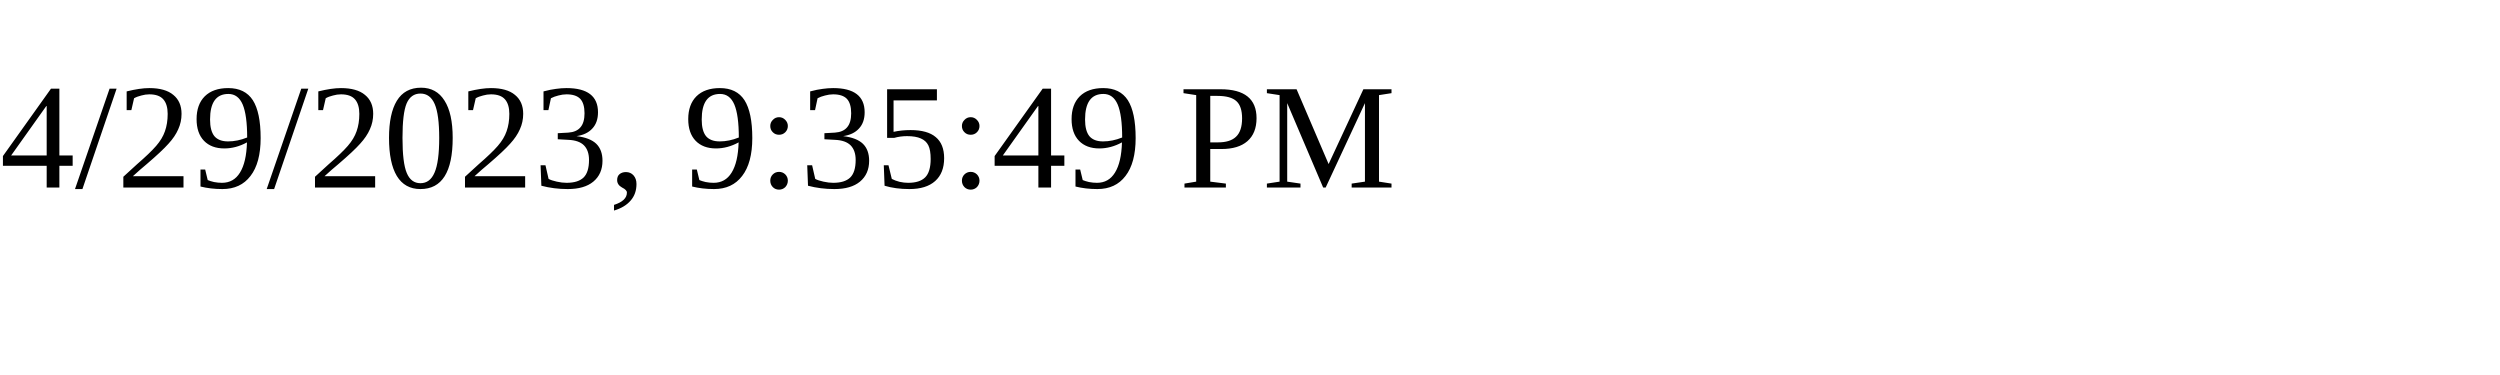
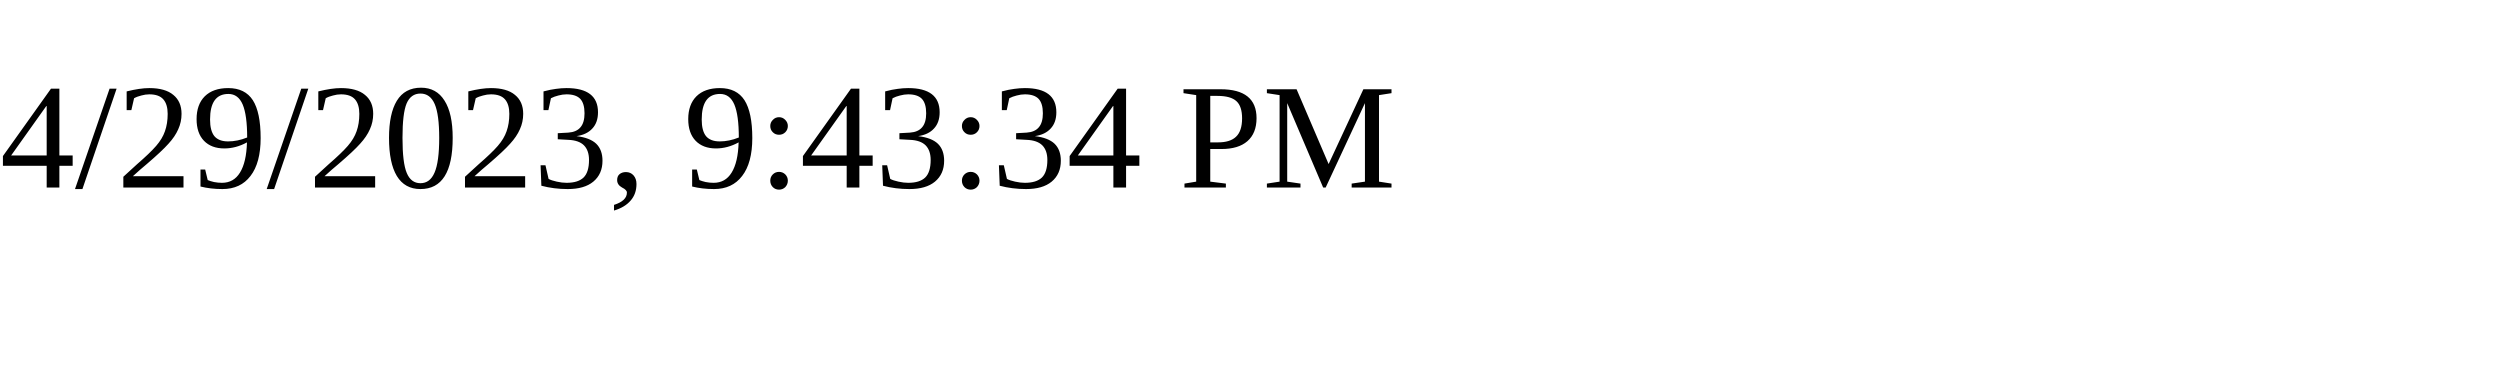
<svg xmlns="http://www.w3.org/2000/svg" height="30" width="200">
-   <text x="0" y="15">4/29/2023, 9:35:49 PM</text>
+   <text x="0" y="15">4/29/2023, 9:43:34 PM</text>
</svg>
